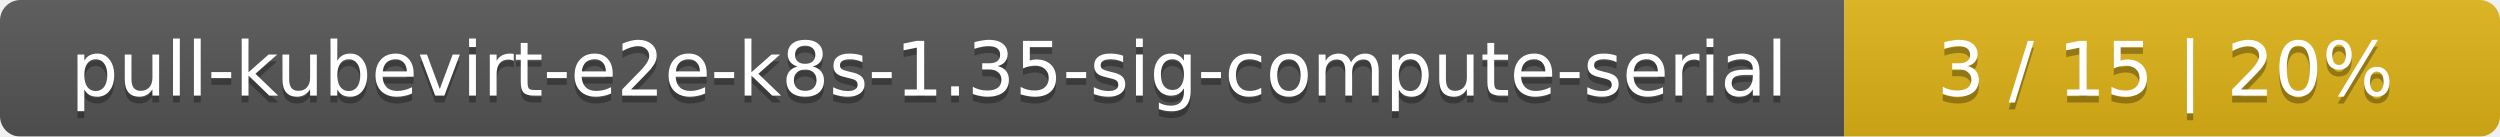
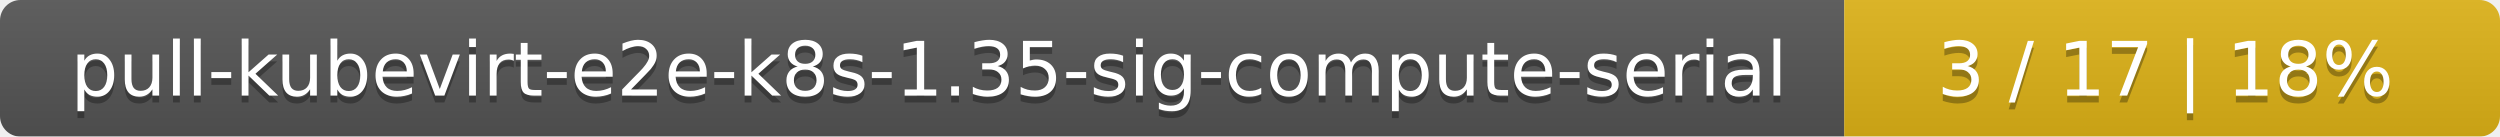
<svg xmlns="http://www.w3.org/2000/svg" width="366" height="20">
  <linearGradient id="smooth" x2="0" y2="100%">
    <stop offset="0" stop-color="#bbb" stop-opacity=".1" />
    <stop offset="1" stop-opacity=".1" />
  </linearGradient>
  <mask id="round">
    <rect width="366" height="20" rx="3" fill="#fff" />
  </mask>
  <g mask="url(#round)">
    <rect width="270" height="20" fill="#555" />
    <rect x="270" width="96" height="20" fill="#dfb317" />
    <rect width="366" height="20" fill="url(#smooth)" />
  </g>
  <g fill="#fff" text-anchor="middle" font-family="DejaVu Sans,Verdana,Geneva,sans-serif" font-size="11">
    <text x="136" y="15" fill="#010101" fill-opacity=".3">pull-kubevirt-e2e-k8s-1.35-sig-compute-serial</text>
    <text x="136" y="14">pull-kubevirt-e2e-k8s-1.35-sig-compute-serial</text>
-     <text x="317" y="15" fill="#010101" fill-opacity=".3">3 / 15    |    20%</text>
-     <text x="317" y="14">3 / 15    |    20%</text>
+     <text x="317" y="15" fill="#010101" fill-opacity=".3">3 / 17    |    18%</text>
+     <text x="317" y="14">3 / 17    |    18%</text>
  </g>
</svg>
